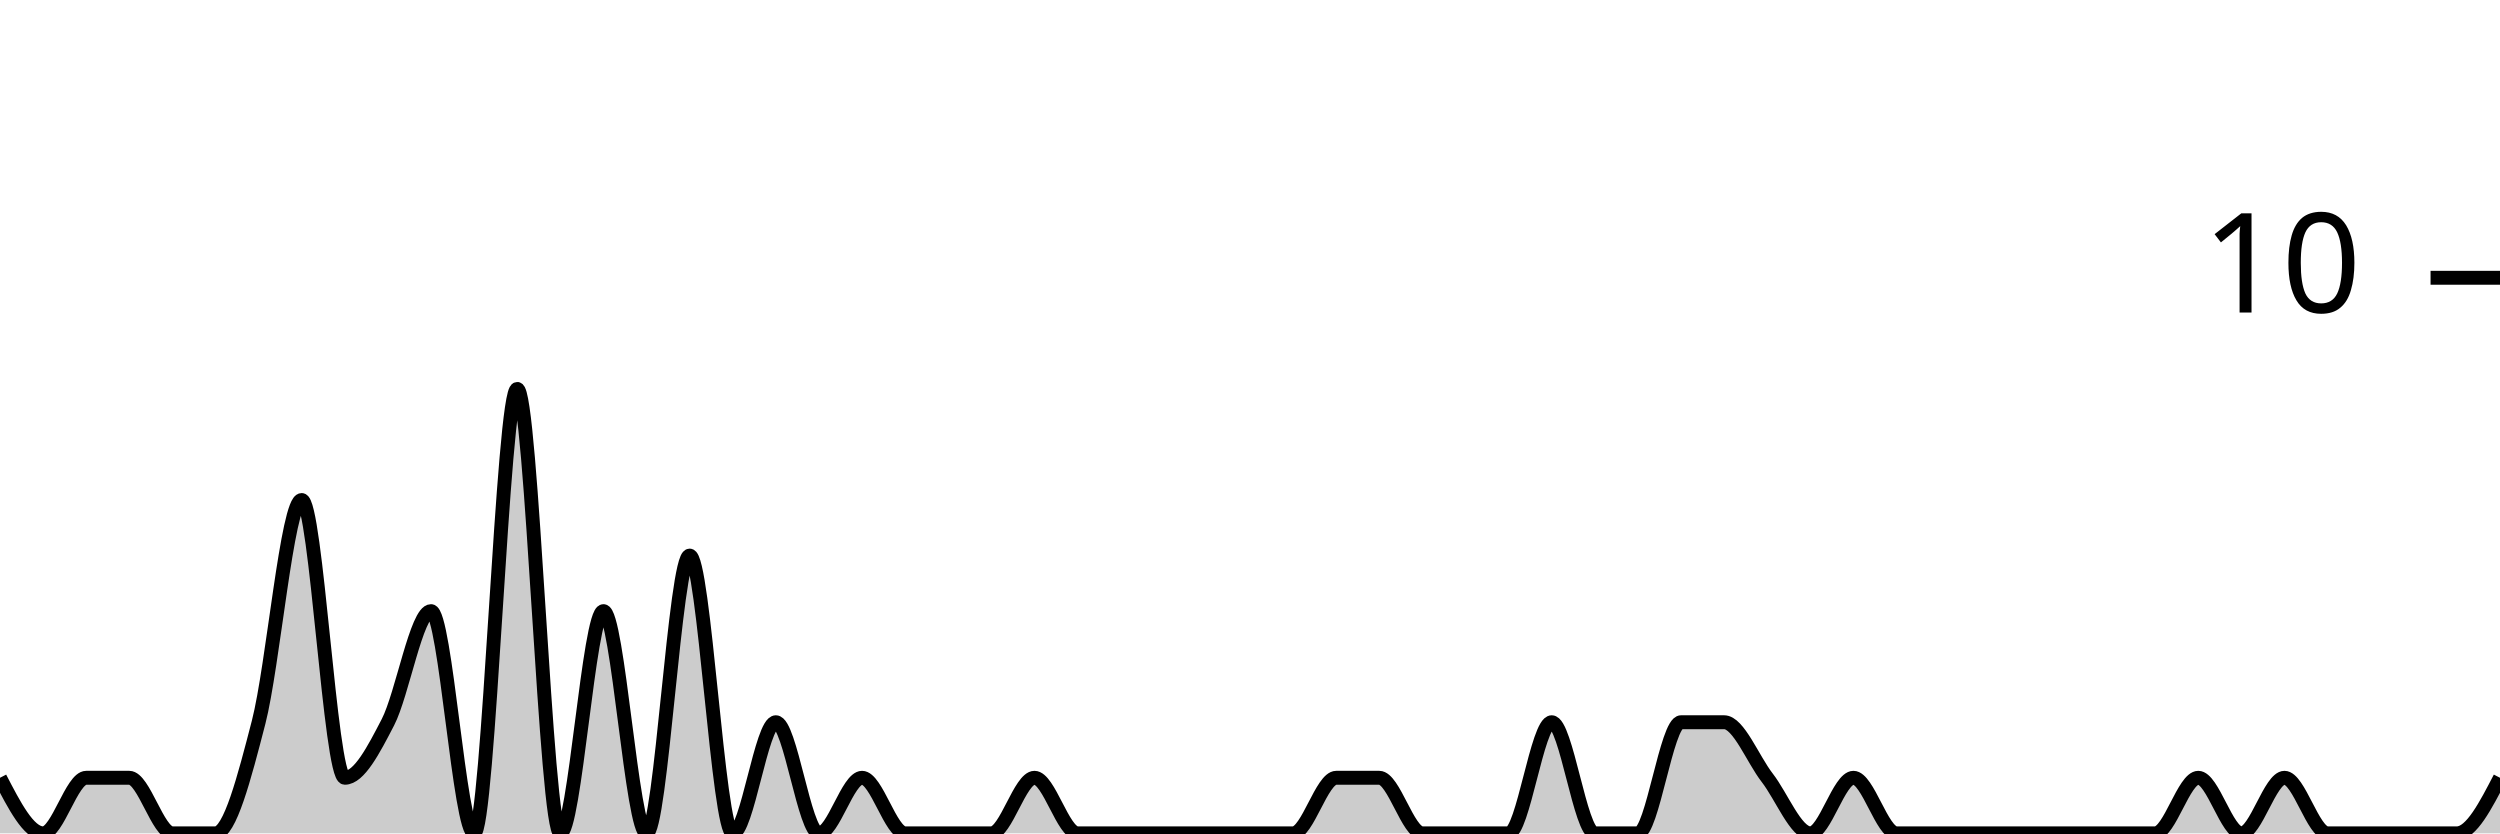
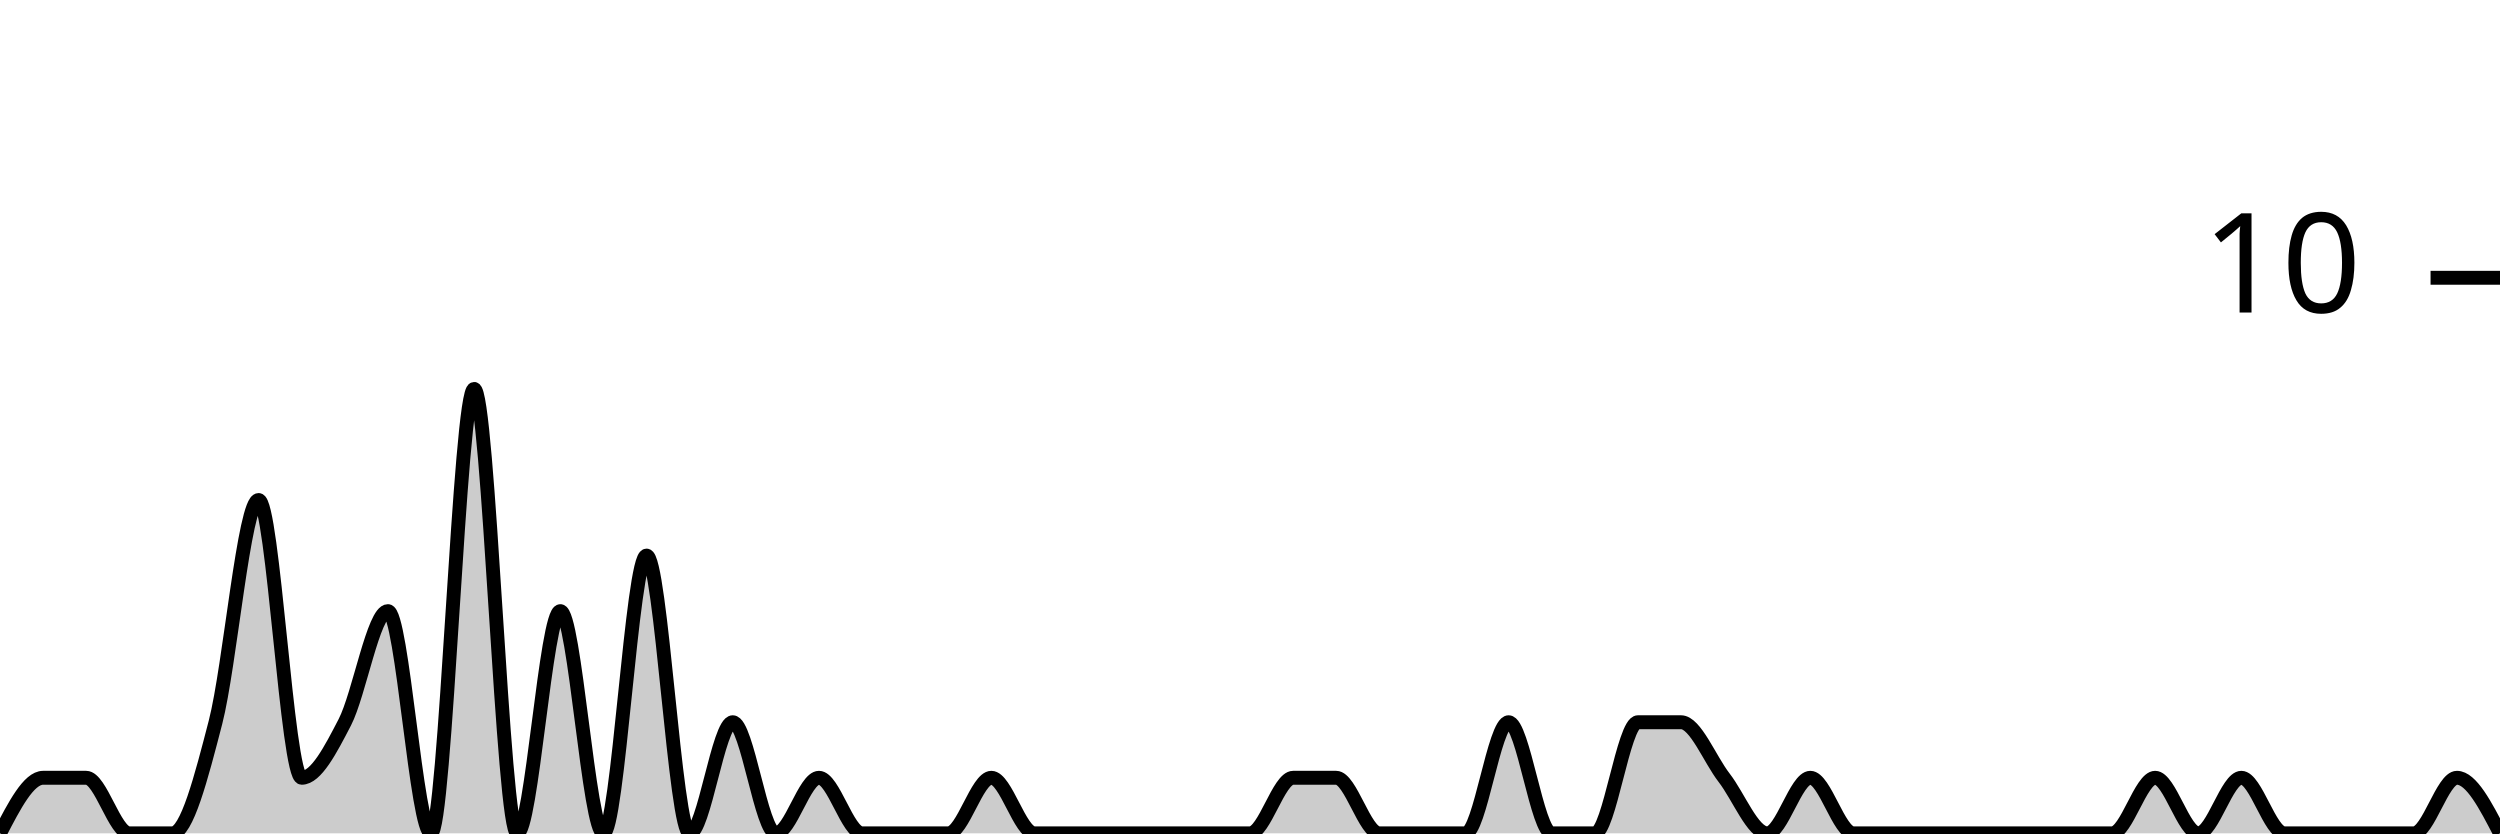
<svg xmlns="http://www.w3.org/2000/svg" viewBox="0 0 180 60">
  <g transform="translate(0,20)">
-     <path class="area" fill="rgba(0, 0, 0, 0.2)" d="M0,36C1.034,38,2.069,40,3.103,40C4.138,40,5.172,36,6.207,36C7.241,36,8.276,36,9.31,36C10.345,36,11.379,40,12.414,40C13.448,40,14.483,40,15.517,40C16.552,40,17.586,36,18.621,32C19.655,28,20.69,16,21.724,16C22.759,16,23.793,36,24.828,36C25.862,36,26.897,34,27.931,32C28.966,30,30,24,31.034,24C32.069,24,33.103,40,34.138,40C35.172,40,36.207,8,37.241,8C38.276,8,39.31,40,40.345,40C41.379,40,42.414,24,43.448,24C44.483,24,45.517,40,46.552,40C47.586,40,48.621,20,49.655,20C50.69,20,51.724,40,52.759,40C53.793,40,54.828,32,55.862,32C56.897,32,57.931,40,58.966,40C60,40,61.034,36,62.069,36C63.103,36,64.138,40,65.172,40C66.207,40,67.241,40,68.276,40C69.31,40,70.345,40,71.379,40C72.414,40,73.448,36,74.483,36C75.517,36,76.552,40,77.586,40C78.621,40,79.655,40,80.69,40C81.724,40,82.759,40,83.793,40C84.828,40,85.862,40,86.897,40C87.931,40,88.966,40,90,40C91.034,40,92.069,40,93.103,40C94.138,40,95.172,36,96.207,36C97.241,36,98.276,36,99.31,36C100.345,36,101.379,40,102.414,40C103.448,40,104.483,40,105.517,40C106.552,40,107.586,40,108.621,40C109.655,40,110.69,32,111.724,32C112.759,32,113.793,40,114.828,40C115.862,40,116.897,40,117.931,40C118.966,40,120,32,121.034,32C122.069,32,123.103,32,124.138,32C125.172,32,126.207,34.667,127.241,36C128.276,37.333,129.31,40,130.345,40C131.379,40,132.414,36,133.448,36C134.483,36,135.517,40,136.552,40C137.586,40,138.621,40,139.655,40C140.69,40,141.724,40,142.759,40C143.793,40,144.828,40,145.862,40C146.897,40,147.931,40,148.966,40C150,40,151.034,40,152.069,40C153.103,40,154.138,40,155.172,40C156.207,40,157.241,36,158.276,36C159.31,36,160.345,40,161.379,40C162.414,40,163.448,36,164.483,36C165.517,36,166.552,40,167.586,40C168.621,40,169.655,40,170.69,40C171.724,40,172.759,40,173.793,40C174.828,40,175.862,40,176.897,40C177.931,40,178.966,38,180,36L180,40C178.966,40,177.931,40,176.897,40C175.862,40,174.828,40,173.793,40C172.759,40,171.724,40,170.69,40C169.655,40,168.621,40,167.586,40C166.552,40,165.517,40,164.483,40C163.448,40,162.414,40,161.379,40C160.345,40,159.31,40,158.276,40C157.241,40,156.207,40,155.172,40C154.138,40,153.103,40,152.069,40C151.034,40,150,40,148.966,40C147.931,40,146.897,40,145.862,40C144.828,40,143.793,40,142.759,40C141.724,40,140.69,40,139.655,40C138.621,40,137.586,40,136.552,40C135.517,40,134.483,40,133.448,40C132.414,40,131.379,40,130.345,40C129.31,40,128.276,40,127.241,40C126.207,40,125.172,40,124.138,40C123.103,40,122.069,40,121.034,40C120,40,118.966,40,117.931,40C116.897,40,115.862,40,114.828,40C113.793,40,112.759,40,111.724,40C110.69,40,109.655,40,108.621,40C107.586,40,106.552,40,105.517,40C104.483,40,103.448,40,102.414,40C101.379,40,100.345,40,99.31,40C98.276,40,97.241,40,96.207,40C95.172,40,94.138,40,93.103,40C92.069,40,91.034,40,90,40C88.966,40,87.931,40,86.897,40C85.862,40,84.828,40,83.793,40C82.759,40,81.724,40,80.69,40C79.655,40,78.621,40,77.586,40C76.552,40,75.517,40,74.483,40C73.448,40,72.414,40,71.379,40C70.345,40,69.31,40,68.276,40C67.241,40,66.207,40,65.172,40C64.138,40,63.103,40,62.069,40C61.034,40,60,40,58.966,40C57.931,40,56.897,40,55.862,40C54.828,40,53.793,40,52.759,40C51.724,40,50.69,40,49.655,40C48.621,40,47.586,40,46.552,40C45.517,40,44.483,40,43.448,40C42.414,40,41.379,40,40.345,40C39.31,40,38.276,40,37.241,40C36.207,40,35.172,40,34.138,40C33.103,40,32.069,40,31.034,40C30,40,28.966,40,27.931,40C26.897,40,25.862,40,24.828,40C23.793,40,22.759,40,21.724,40C20.69,40,19.655,40,18.621,40C17.586,40,16.552,40,15.517,40C14.483,40,13.448,40,12.414,40C11.379,40,10.345,40,9.31,40C8.276,40,7.241,40,6.207,40C5.172,40,4.138,40,3.103,40C2.069,40,1.034,40,0,40Z" />
-     <path class="line" stroke="black" fill="none" d="M0,36C1.034,38,2.069,40,3.103,40C4.138,40,5.172,36,6.207,36C7.241,36,8.276,36,9.31,36C10.345,36,11.379,40,12.414,40C13.448,40,14.483,40,15.517,40C16.552,40,17.586,36,18.621,32C19.655,28,20.69,16,21.724,16C22.759,16,23.793,36,24.828,36C25.862,36,26.897,34,27.931,32C28.966,30,30,24,31.034,24C32.069,24,33.103,40,34.138,40C35.172,40,36.207,8,37.241,8C38.276,8,39.31,40,40.345,40C41.379,40,42.414,24,43.448,24C44.483,24,45.517,40,46.552,40C47.586,40,48.621,20,49.655,20C50.69,20,51.724,40,52.759,40C53.793,40,54.828,32,55.862,32C56.897,32,57.931,40,58.966,40C60,40,61.034,36,62.069,36C63.103,36,64.138,40,65.172,40C66.207,40,67.241,40,68.276,40C69.31,40,70.345,40,71.379,40C72.414,40,73.448,36,74.483,36C75.517,36,76.552,40,77.586,40C78.621,40,79.655,40,80.69,40C81.724,40,82.759,40,83.793,40C84.828,40,85.862,40,86.897,40C87.931,40,88.966,40,90,40C91.034,40,92.069,40,93.103,40C94.138,40,95.172,36,96.207,36C97.241,36,98.276,36,99.31,36C100.345,36,101.379,40,102.414,40C103.448,40,104.483,40,105.517,40C106.552,40,107.586,40,108.621,40C109.655,40,110.69,32,111.724,32C112.759,32,113.793,40,114.828,40C115.862,40,116.897,40,117.931,40C118.966,40,120,32,121.034,32C122.069,32,123.103,32,124.138,32C125.172,32,126.207,34.667,127.241,36C128.276,37.333,129.31,40,130.345,40C131.379,40,132.414,36,133.448,36C134.483,36,135.517,40,136.552,40C137.586,40,138.621,40,139.655,40C140.69,40,141.724,40,142.759,40C143.793,40,144.828,40,145.862,40C146.897,40,147.931,40,148.966,40C150,40,151.034,40,152.069,40C153.103,40,154.138,40,155.172,40C156.207,40,157.241,36,158.276,36C159.31,36,160.345,40,161.379,40C162.414,40,163.448,36,164.483,36C165.517,36,166.552,40,167.586,40C168.621,40,169.655,40,170.69,40C171.724,40,172.759,40,173.793,40C174.828,40,175.862,40,176.897,40C177.931,40,178.966,38,180,36" />
+     <path class="area" fill="rgba(0, 0, 0, 0.2)" d="M0,40C1.034,38,2.069,36,3.103,36C4.138,36,5.172,36,6.207,36C7.241,36,8.276,40,9.31,40C10.345,40,11.379,40,12.414,40C13.448,40,14.483,36,15.517,32C16.552,28,17.586,16,18.621,16C19.655,16,20.69,36,21.724,36C22.759,36,23.793,34,24.828,32C25.862,30,26.897,24,27.931,24C28.966,24,30,40,31.034,40C32.069,40,33.103,8,34.138,8C35.172,8,36.207,40,37.241,40C38.276,40,39.31,24,40.345,24C41.379,24,42.414,40,43.448,40C44.483,40,45.517,20,46.552,20C47.586,20,48.621,40,49.655,40C50.69,40,51.724,32,52.759,32C53.793,32,54.828,40,55.862,40C56.897,40,57.931,36,58.966,36C60,36,61.034,40,62.069,40C63.103,40,64.138,40,65.172,40C66.207,40,67.241,40,68.276,40C69.31,40,70.345,36,71.379,36C72.414,36,73.448,40,74.483,40C75.517,40,76.552,40,77.586,40C78.621,40,79.655,40,80.69,40C81.724,40,82.759,40,83.793,40C84.828,40,85.862,40,86.897,40C87.931,40,88.966,40,90,40C91.034,40,92.069,36,93.103,36C94.138,36,95.172,36,96.207,36C97.241,36,98.276,40,99.31,40C100.345,40,101.379,40,102.414,40C103.448,40,104.483,40,105.517,40C106.552,40,107.586,32,108.621,32C109.655,32,110.69,40,111.724,40C112.759,40,113.793,40,114.828,40C115.862,40,116.897,32,117.931,32C118.966,32,120,32,121.034,32C122.069,32,123.103,34.667,124.138,36C125.172,37.333,126.207,40,127.241,40C128.276,40,129.31,36,130.345,36C131.379,36,132.414,40,133.448,40C134.483,40,135.517,40,136.552,40C137.586,40,138.621,40,139.655,40C140.69,40,141.724,40,142.759,40C143.793,40,144.828,40,145.862,40C146.897,40,147.931,40,148.966,40C150,40,151.034,40,152.069,40C153.103,40,154.138,36,155.172,36C156.207,36,157.241,40,158.276,40C159.31,40,160.345,36,161.379,36C162.414,36,163.448,40,164.483,40C165.517,40,166.552,40,167.586,40C168.621,40,169.655,40,170.69,40C171.724,40,172.759,40,173.793,40C174.828,40,175.862,36,176.897,36C177.931,36,178.966,38,180,40L180,40C178.966,40,177.931,40,176.897,40C175.862,40,174.828,40,173.793,40C172.759,40,171.724,40,170.69,40C169.655,40,168.621,40,167.586,40C166.552,40,165.517,40,164.483,40C163.448,40,162.414,40,161.379,40C160.345,40,159.31,40,158.276,40C157.241,40,156.207,40,155.172,40C154.138,40,153.103,40,152.069,40C151.034,40,150,40,148.966,40C147.931,40,146.897,40,145.862,40C144.828,40,143.793,40,142.759,40C141.724,40,140.69,40,139.655,40C138.621,40,137.586,40,136.552,40C135.517,40,134.483,40,133.448,40C132.414,40,131.379,40,130.345,40C129.31,40,128.276,40,127.241,40C126.207,40,125.172,40,124.138,40C123.103,40,122.069,40,121.034,40C120,40,118.966,40,117.931,40C116.897,40,115.862,40,114.828,40C113.793,40,112.759,40,111.724,40C110.69,40,109.655,40,108.621,40C107.586,40,106.552,40,105.517,40C104.483,40,103.448,40,102.414,40C101.379,40,100.345,40,99.31,40C98.276,40,97.241,40,96.207,40C95.172,40,94.138,40,93.103,40C92.069,40,91.034,40,90,40C88.966,40,87.931,40,86.897,40C85.862,40,84.828,40,83.793,40C82.759,40,81.724,40,80.69,40C79.655,40,78.621,40,77.586,40C76.552,40,75.517,40,74.483,40C73.448,40,72.414,40,71.379,40C70.345,40,69.31,40,68.276,40C67.241,40,66.207,40,65.172,40C64.138,40,63.103,40,62.069,40C61.034,40,60,40,58.966,40C57.931,40,56.897,40,55.862,40C54.828,40,53.793,40,52.759,40C51.724,40,50.69,40,49.655,40C48.621,40,47.586,40,46.552,40C45.517,40,44.483,40,43.448,40C42.414,40,41.379,40,40.345,40C39.31,40,38.276,40,37.241,40C36.207,40,35.172,40,34.138,40C33.103,40,32.069,40,31.034,40C30,40,28.966,40,27.931,40C26.897,40,25.862,40,24.828,40C23.793,40,22.759,40,21.724,40C20.69,40,19.655,40,18.621,40C17.586,40,16.552,40,15.517,40C14.483,40,13.448,40,12.414,40C11.379,40,10.345,40,9.31,40C8.276,40,7.241,40,6.207,40C5.172,40,4.138,40,3.103,40C2.069,40,1.034,40,0,40Z" />
+     <path class="line" stroke="black" fill="none" d="M0,40C1.034,38,2.069,36,3.103,36C4.138,36,5.172,36,6.207,36C7.241,36,8.276,40,9.31,40C10.345,40,11.379,40,12.414,40C13.448,40,14.483,36,15.517,32C16.552,28,17.586,16,18.621,16C19.655,16,20.69,36,21.724,36C22.759,36,23.793,34,24.828,32C25.862,30,26.897,24,27.931,24C28.966,24,30,40,31.034,40C32.069,40,33.103,8,34.138,8C35.172,8,36.207,40,37.241,40C38.276,40,39.31,24,40.345,24C41.379,24,42.414,40,43.448,40C44.483,40,45.517,20,46.552,20C47.586,20,48.621,40,49.655,40C50.69,40,51.724,32,52.759,32C53.793,32,54.828,40,55.862,40C56.897,40,57.931,36,58.966,36C60,36,61.034,40,62.069,40C63.103,40,64.138,40,65.172,40C66.207,40,67.241,40,68.276,40C69.31,40,70.345,36,71.379,36C72.414,36,73.448,40,74.483,40C75.517,40,76.552,40,77.586,40C78.621,40,79.655,40,80.69,40C81.724,40,82.759,40,83.793,40C84.828,40,85.862,40,86.897,40C87.931,40,88.966,40,90,40C91.034,40,92.069,36,93.103,36C94.138,36,95.172,36,96.207,36C97.241,36,98.276,40,99.31,40C100.345,40,101.379,40,102.414,40C103.448,40,104.483,40,105.517,40C106.552,40,107.586,32,108.621,32C109.655,32,110.69,40,111.724,40C112.759,40,113.793,40,114.828,40C115.862,40,116.897,32,117.931,32C118.966,32,120,32,121.034,32C122.069,32,123.103,34.667,124.138,36C125.172,37.333,126.207,40,127.241,40C128.276,40,129.31,36,130.345,36C131.379,36,132.414,40,133.448,40C134.483,40,135.517,40,136.552,40C137.586,40,138.621,40,139.655,40C140.69,40,141.724,40,142.759,40C143.793,40,144.828,40,145.862,40C146.897,40,147.931,40,148.966,40C150,40,151.034,40,152.069,40C153.103,40,154.138,36,155.172,36C156.207,36,157.241,40,158.276,40C159.31,40,160.345,36,161.379,36C162.414,36,163.448,40,164.483,40C165.517,40,166.552,40,167.586,40C168.621,40,169.655,40,170.69,40C171.724,40,172.759,40,173.793,40C174.828,40,175.862,36,176.897,36C177.931,36,178.966,38,180,40" />
    <path class="axis-ceiling" stroke-width="1" stroke="black" fill="none" d="M175,0L180,0" />
    <text class="axis-ceiling-label" font-family="sans-serif" text-anchor="end" font-size="10px" x="170" y="2.5">10</text>
  </g>
</svg>
